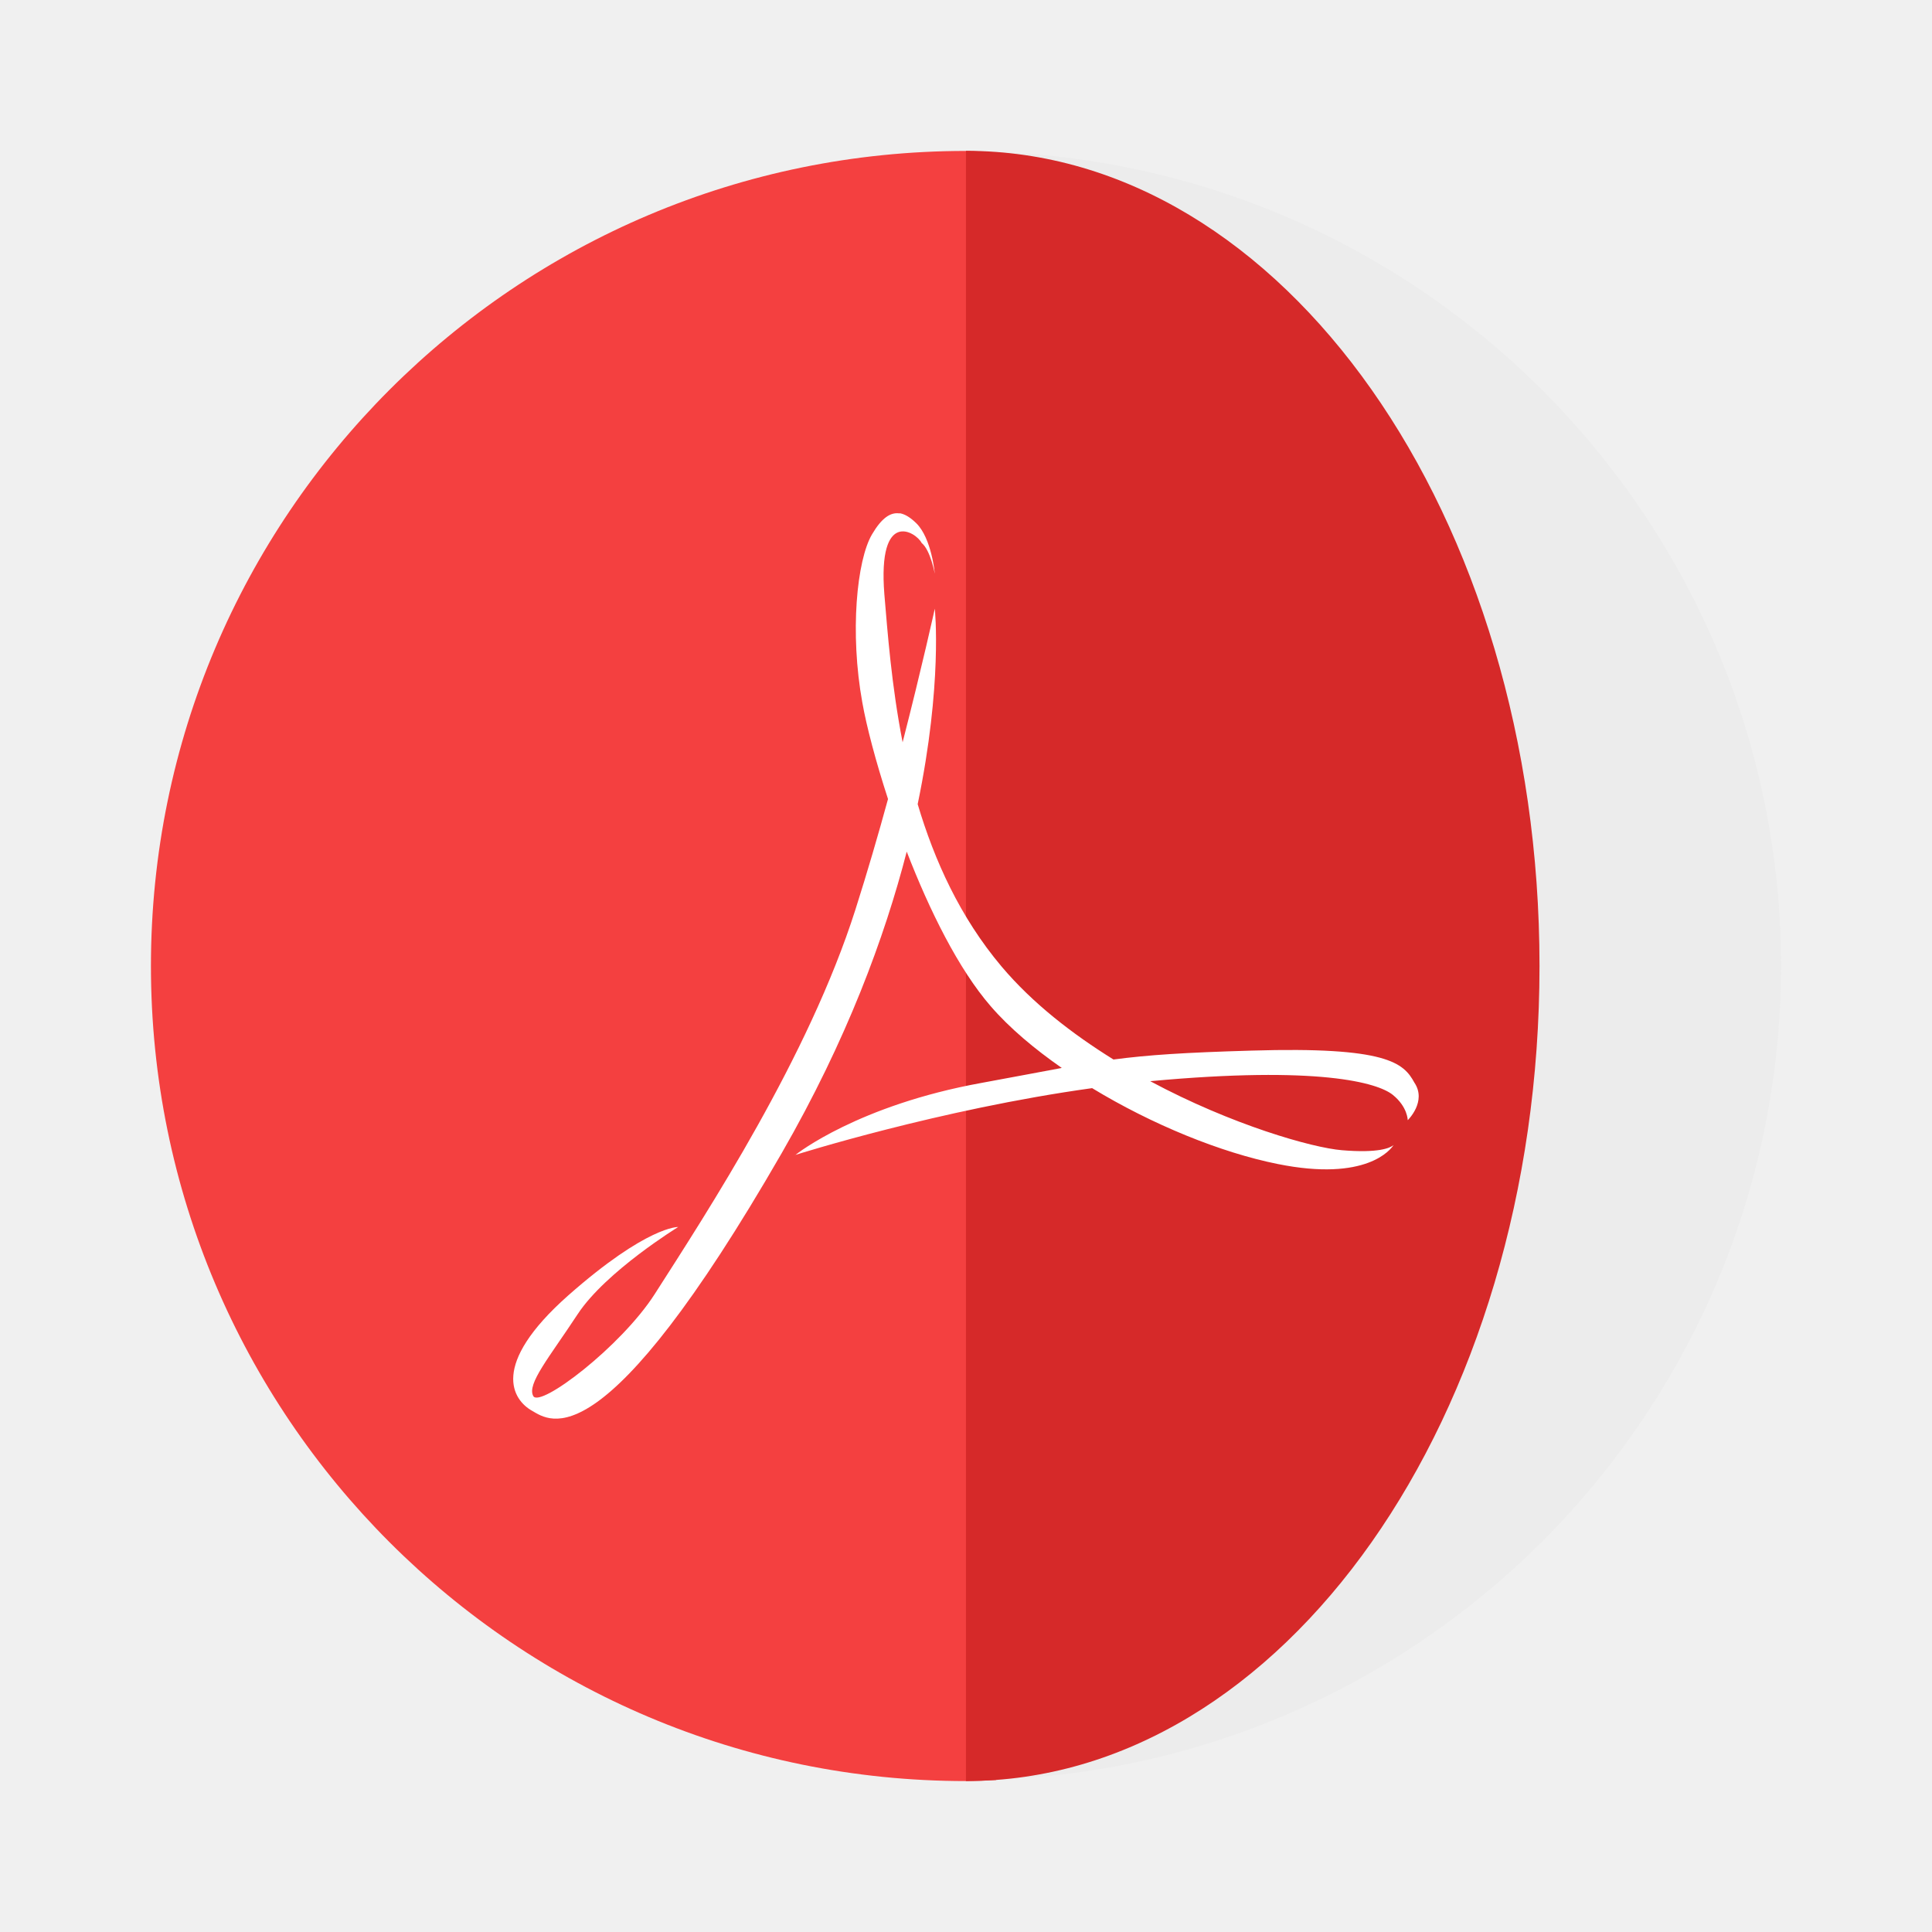
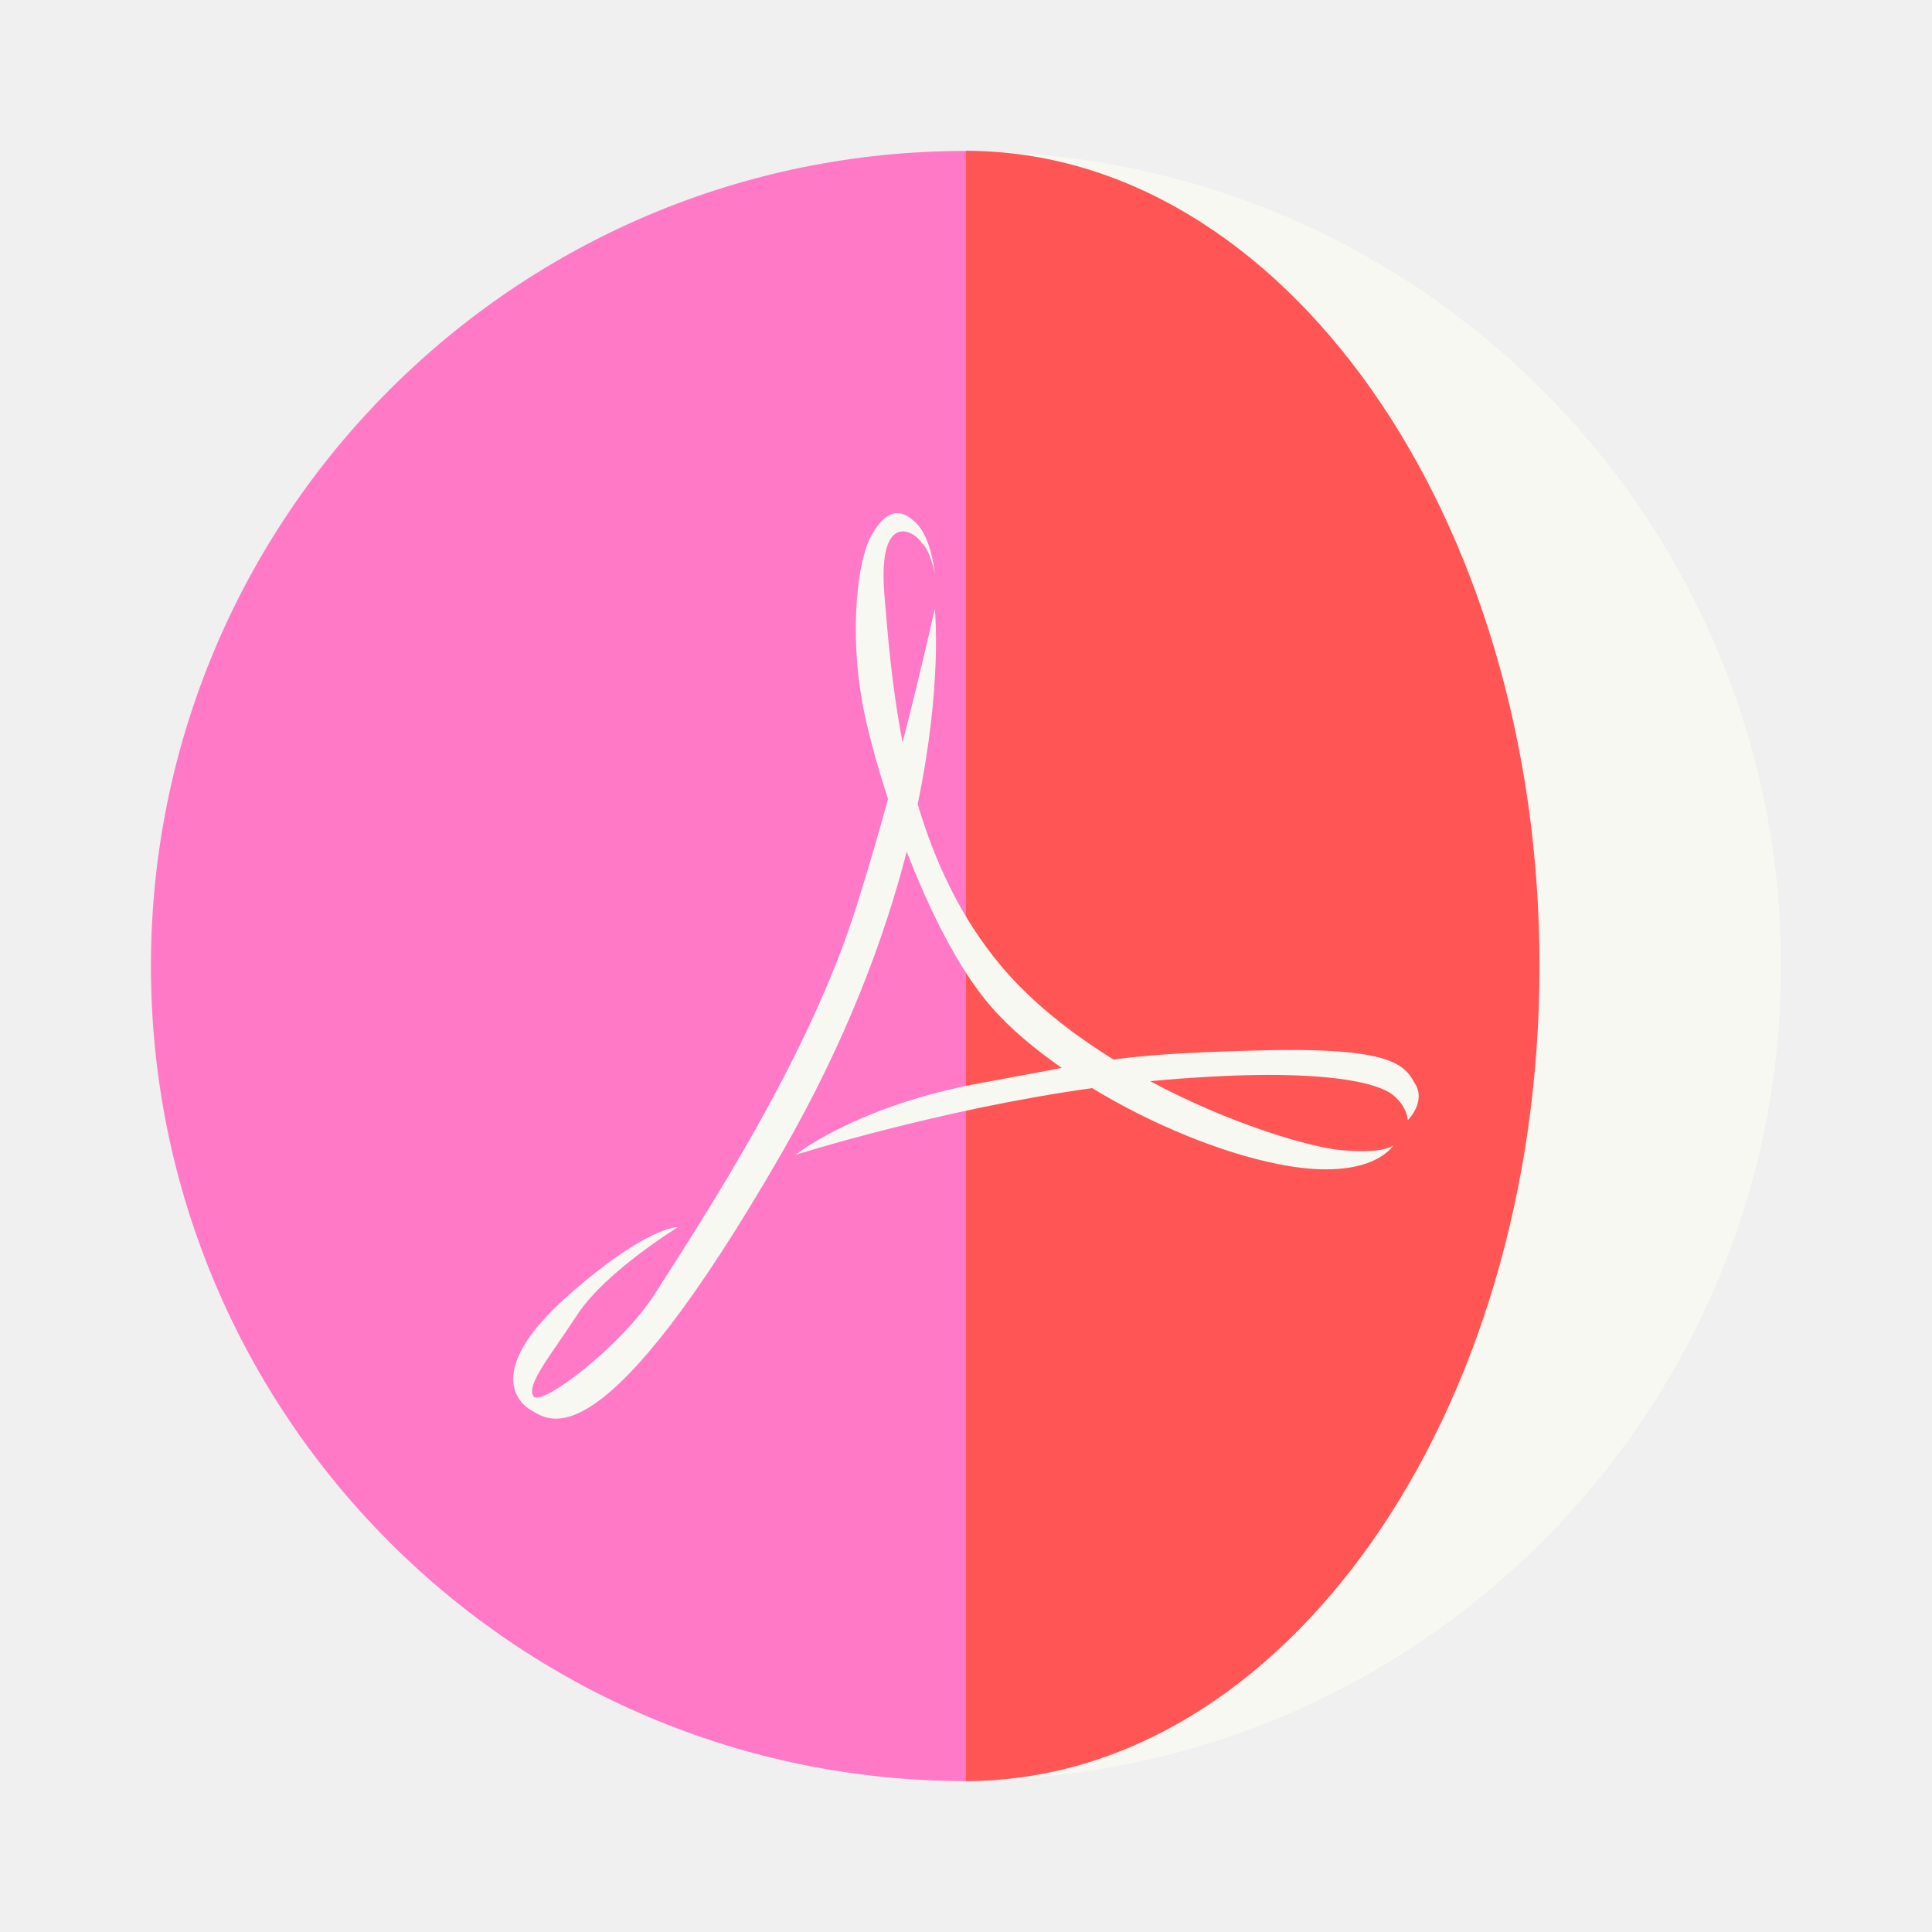
- <svg xmlns="http://www.w3.org/2000/svg" width="64" height="64" version="1.1" viewBox="0 0 16.933 16.933">
-   <g>
-     <path transform="scale(.26458)" d="m32 5a27 27 0 0 0-27 27 27 27 0 0 0 27 27 27 27 0 0 0 1-0.035v-53.914a27 27 0 0 0-1-0.051z" fill="#f44040" style="paint-order:stroke fill markers" />
-     <path transform="scale(.26458)" d="m33 5.035v53.914a27 27 0 0 0 26-26.949 27 27 0 0 0-26-26.965z" fill="#ececec" style="paint-order:stroke fill markers" />
-     <path d="m8.466 1.323v14.287a5.027 7.144 0 0 0 5.027-7.144 5.027 7.144 0 0 0-5.027-7.144z" fill="#d62929" style="paint-order:stroke fill markers" />
+ <svg xmlns="http://www.w3.org/2000/svg" width="64" height="64" version="1.1" viewBox="0 0 16.933 16.933" id="svg12">
+   <defs id="defs16" />
+   <g id="g8">
+     <path transform="scale(.26458)" d="m32 5a27 27 0 0 0-27 27 27 27 0 0 0 27 27 27 27 0 0 0 1-0.035v-53.914a27 27 0 0 0-1-0.051z" fill="#f44040" style="paint-order:stroke fill markers;fill:#ff79c6;opacity:1" id="path2" />
+     <path transform="scale(.26458)" d="m33 5.035v53.914a27 27 0 0 0 26-26.949 27 27 0 0 0-26-26.965z" fill="#ececec" style="paint-order:stroke fill markers;fill:#f8f8f2" id="path4" />
+     <path d="m8.466 1.323v14.287a5.027 7.144 0 0 0 5.027-7.144 5.027 7.144 0 0 0-5.027-7.144z" fill="#d62929" style="paint-order:stroke fill markers;fill:#ff5555;opacity:1" id="path6" />
  </g>
-   <path d="m7.885 4.5c-0.08-0.013-0.158 0.04-0.242 0.183-0.134 0.227-0.196 0.863-0.085 1.475 0.037 0.209 0.117 0.513 0.225 0.845-0.085 0.311-0.181 0.64-0.285 0.967-0.411 1.292-1.295 2.646-1.761 3.374-0.295 0.459-1.003 0.997-1.063 0.892-0.059-0.105 0.141-0.34 0.389-0.718 0.247-0.375 0.881-0.764 0.881-0.764s-0.271-0.011-0.964 0.6c-0.693 0.614-0.483 0.917-0.318 1.01 0.164 0.095 0.624 0.459 2.189-2.257 0.571-0.992 0.903-1.894 1.096-2.643 0.198 0.512 0.453 1.029 0.736 1.355 0.165 0.191 0.382 0.373 0.623 0.541-0.19 0.035-0.407 0.077-0.703 0.131-1.081 0.196-1.619 0.621-1.631 0.631 0.009-0.003 1.265-0.4 2.6-0.585 0.525 0.319 1.128 0.565 1.627 0.665 0.778 0.157 0.99-0.128 1.015-0.166-0.03 0.025-0.131 0.072-0.453 0.045-0.258-0.021-0.964-0.221-1.68-0.605 1.481-0.137 1.993 0.014 2.125 0.119 0.132 0.106 0.132 0.223 0.132 0.223s0.17-0.164 0.058-0.33c-0.094-0.172-0.239-0.316-1.427-0.28-0.589 0.017-0.906 0.038-1.21 0.078-0.36-0.224-0.707-0.491-0.98-0.814-0.366-0.434-0.59-0.933-0.736-1.424 0.219-1.054 0.151-1.706 0.15-1.713 0 0-0.111 0.505-0.282 1.171-0.098-0.503-0.132-0.967-0.16-1.297-0.06-0.756 0.278-0.547 0.327-0.45 0.077 0.062 0.115 0.269 0.115 0.269s-0.027-0.309-0.162-0.442c-0.05-0.049-0.098-0.08-0.146-0.088zm-0.914 5.624c-3.01e-5 1e-5 -0.003 0.001-0.003 0.001l-0.001 0.002s0.004-0.003 0.004-0.003z" fill="#fff" />
+   <path d="m7.885 4.5c-0.08-0.013-0.158 0.04-0.242 0.183-0.134 0.227-0.196 0.863-0.085 1.475 0.037 0.209 0.117 0.513 0.225 0.845-0.085 0.311-0.181 0.64-0.285 0.967-0.411 1.292-1.295 2.646-1.761 3.374-0.295 0.459-1.003 0.997-1.063 0.892-0.059-0.105 0.141-0.34 0.389-0.718 0.247-0.375 0.881-0.764 0.881-0.764s-0.271-0.011-0.964 0.6c-0.693 0.614-0.483 0.917-0.318 1.01 0.164 0.095 0.624 0.459 2.189-2.257 0.571-0.992 0.903-1.894 1.096-2.643 0.198 0.512 0.453 1.029 0.736 1.355 0.165 0.191 0.382 0.373 0.623 0.541-0.19 0.035-0.407 0.077-0.703 0.131-1.081 0.196-1.619 0.621-1.631 0.631 0.009-0.003 1.265-0.4 2.6-0.585 0.525 0.319 1.128 0.565 1.627 0.665 0.778 0.157 0.99-0.128 1.015-0.166-0.03 0.025-0.131 0.072-0.453 0.045-0.258-0.021-0.964-0.221-1.68-0.605 1.481-0.137 1.993 0.014 2.125 0.119 0.132 0.106 0.132 0.223 0.132 0.223s0.17-0.164 0.058-0.33c-0.094-0.172-0.239-0.316-1.427-0.28-0.589 0.017-0.906 0.038-1.21 0.078-0.36-0.224-0.707-0.491-0.98-0.814-0.366-0.434-0.59-0.933-0.736-1.424 0.219-1.054 0.151-1.706 0.15-1.713 0 0-0.111 0.505-0.282 1.171-0.098-0.503-0.132-0.967-0.16-1.297-0.06-0.756 0.278-0.547 0.327-0.45 0.077 0.062 0.115 0.269 0.115 0.269s-0.027-0.309-0.162-0.442c-0.05-0.049-0.098-0.08-0.146-0.088zm-0.914 5.624c-3.01e-5 1e-5 -0.003 0.001-0.003 0.001l-0.001 0.002s0.004-0.003 0.004-0.003z" fill="#fff" id="path10" style="fill:#f8f8f2" />
</svg>
